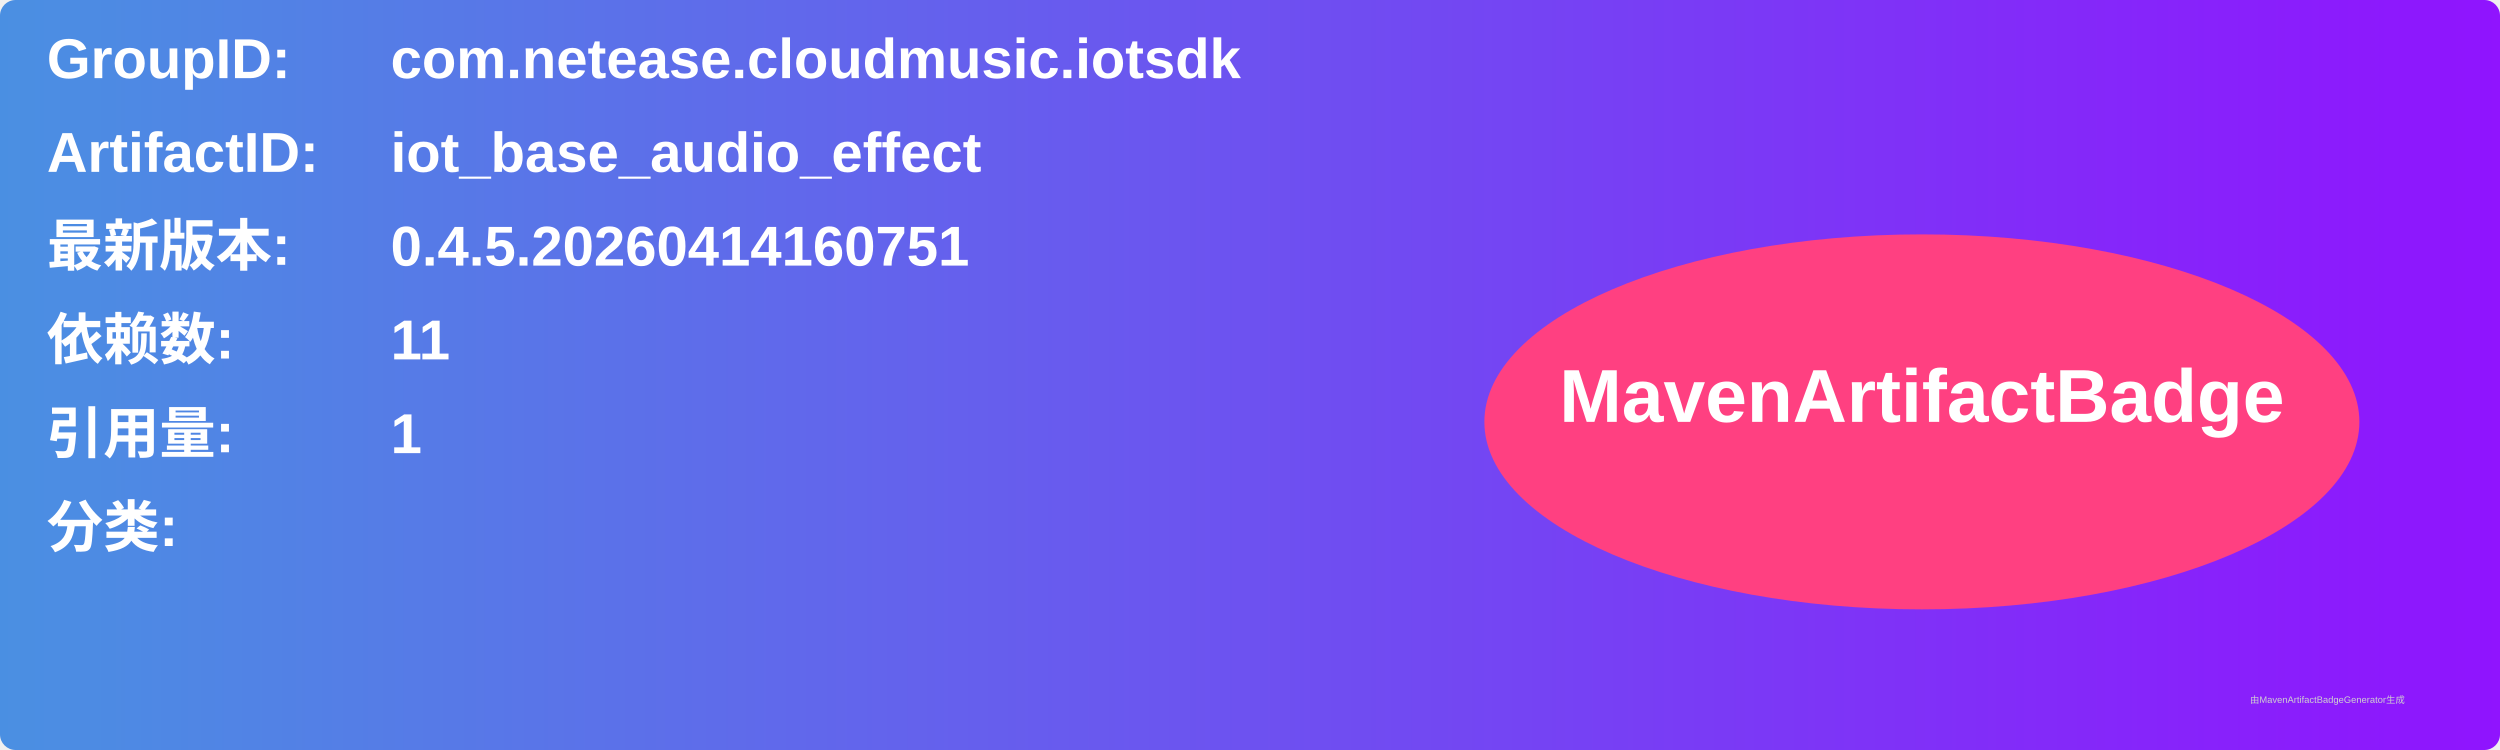
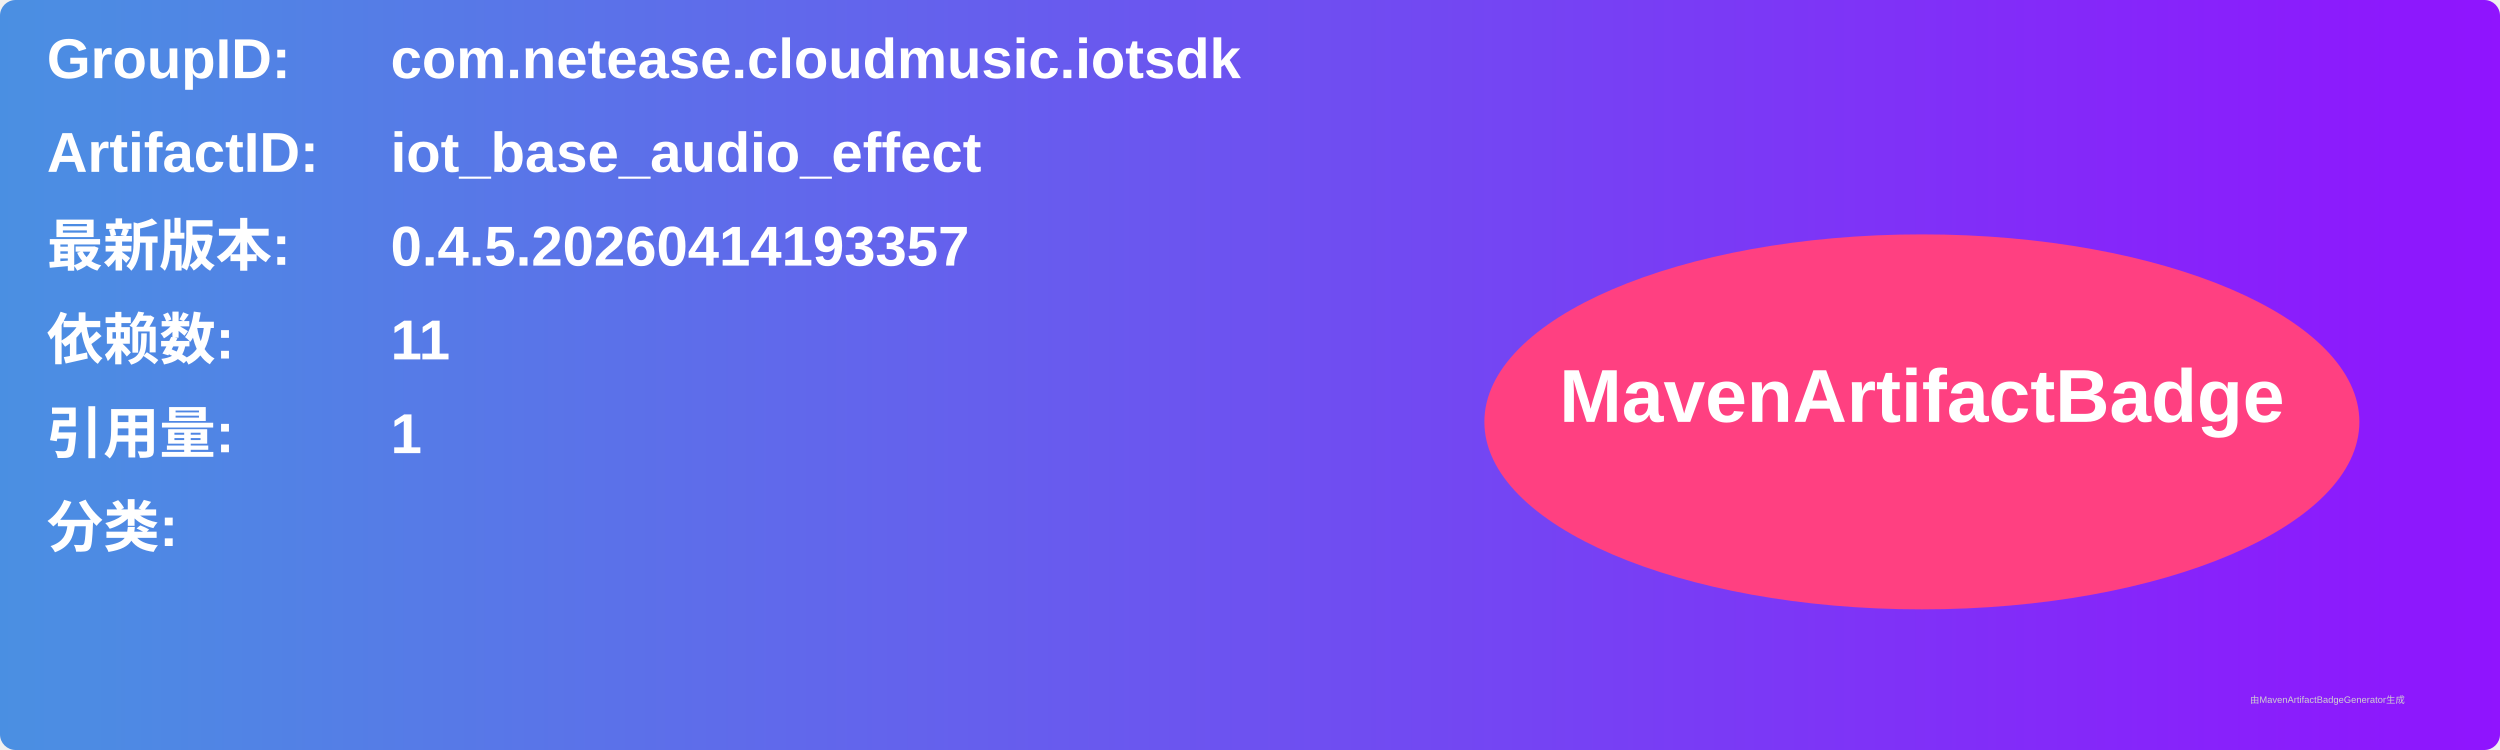
<svg xmlns="http://www.w3.org/2000/svg" width="800" height="240" viewBox="0 0 800 240">
  <linearGradient id="grad" x1="0%" y1="0%" x2="100%" y2="0%">
    <stop offset="0%" stop-color="#4a90e2" />
    <stop offset="100%" stop-color="#9013fe" />
  </linearGradient>
  <rect width="100%" height="100%" rx="5" ry="5" fill="url(#grad)" />
  <g transform="translate(15, 15)">
    <text x="0" y="10" font-family="Arial" font-size="18" fill="white" font-weight="bold" width="260">GroupID:</text>
    <text x="110" y="10" font-family="Arial" font-size="18" fill="white" font-weight="bold" width="460">com.netease.cloudmusic.iotsdk</text>
    <text x="0" y="40" font-family="Arial" font-size="18" fill="white" font-weight="bold" width="260">ArtifactID:</text>
    <text x="110" y="40" font-family="Arial" font-size="18" fill="white" font-weight="bold" width="460">iot_base_audio_effect</text>
    <text x="0" y="70" font-family="Arial" font-size="18" fill="white" font-weight="bold">最新版本:</text>
    <text x="110" y="70" font-family="Arial" font-size="18" fill="white" font-weight="bold">
-       <tspan font-weight="bold">0.4.5.20260414160751</tspan>
+       <tspan font-weight="bold">0.4.5.20260414193357</tspan>
    </text>
    <text x="0" y="100" font-family="Arial" font-size="18" fill="white" font-weight="bold">依赖数: </text>
    <text x="110" y="100" font-family="Arial" font-size="18" fill="white">
      <tspan font-weight="bold">11</tspan>
    </text>
    <text x="0" y="130" font-family="Arial" font-size="18" fill="white" font-weight="bold">引用量: </text>
    <text x="110" y="130" font-family="Arial" font-size="18" fill="white">
      <tspan font-weight="bold">1</tspan>
    </text>
    <text x="0" y="160" font-family="Arial" font-size="18" fill="white" font-weight="bold">分类:</text>
    <text x="10" y="190" font-family="Arial" font-size="10" fill="white">
      <tspan font-weight="bold" />
    </text>
    <ellipse cx="600" cy="120" rx="140" ry="60" fill="#ff4081" />
    <text x="600" y="120" text-anchor="middle" font-family="Arial" font-size="24" fill="white" font-weight="bold">MavenArtifactBadge</text>
  </g>
  <text x="720" y="225" font-family="Arial" font-size="3" fill="#d0d0d0">由MavenArtifactBadgeGenerator生成</text>
</svg>
